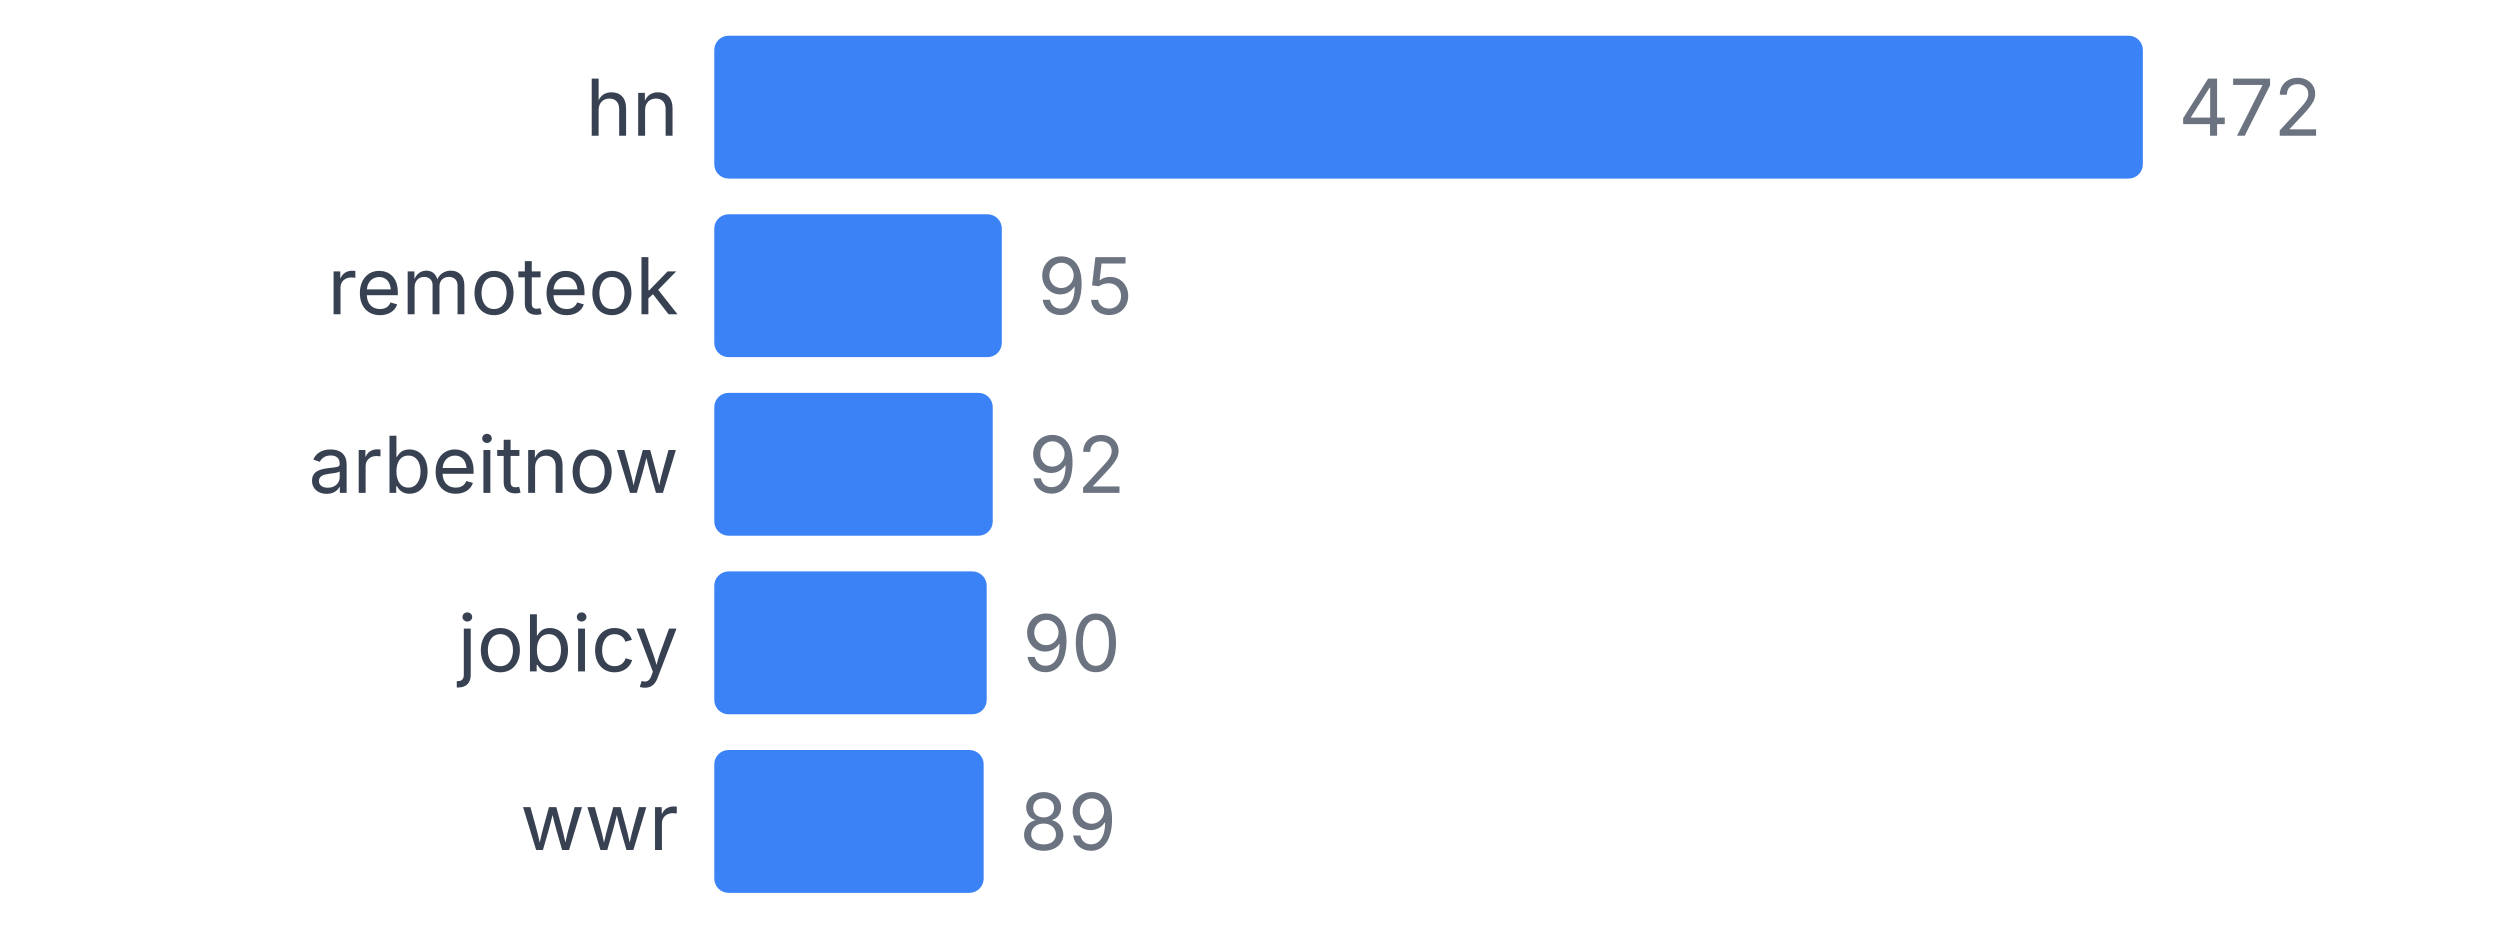
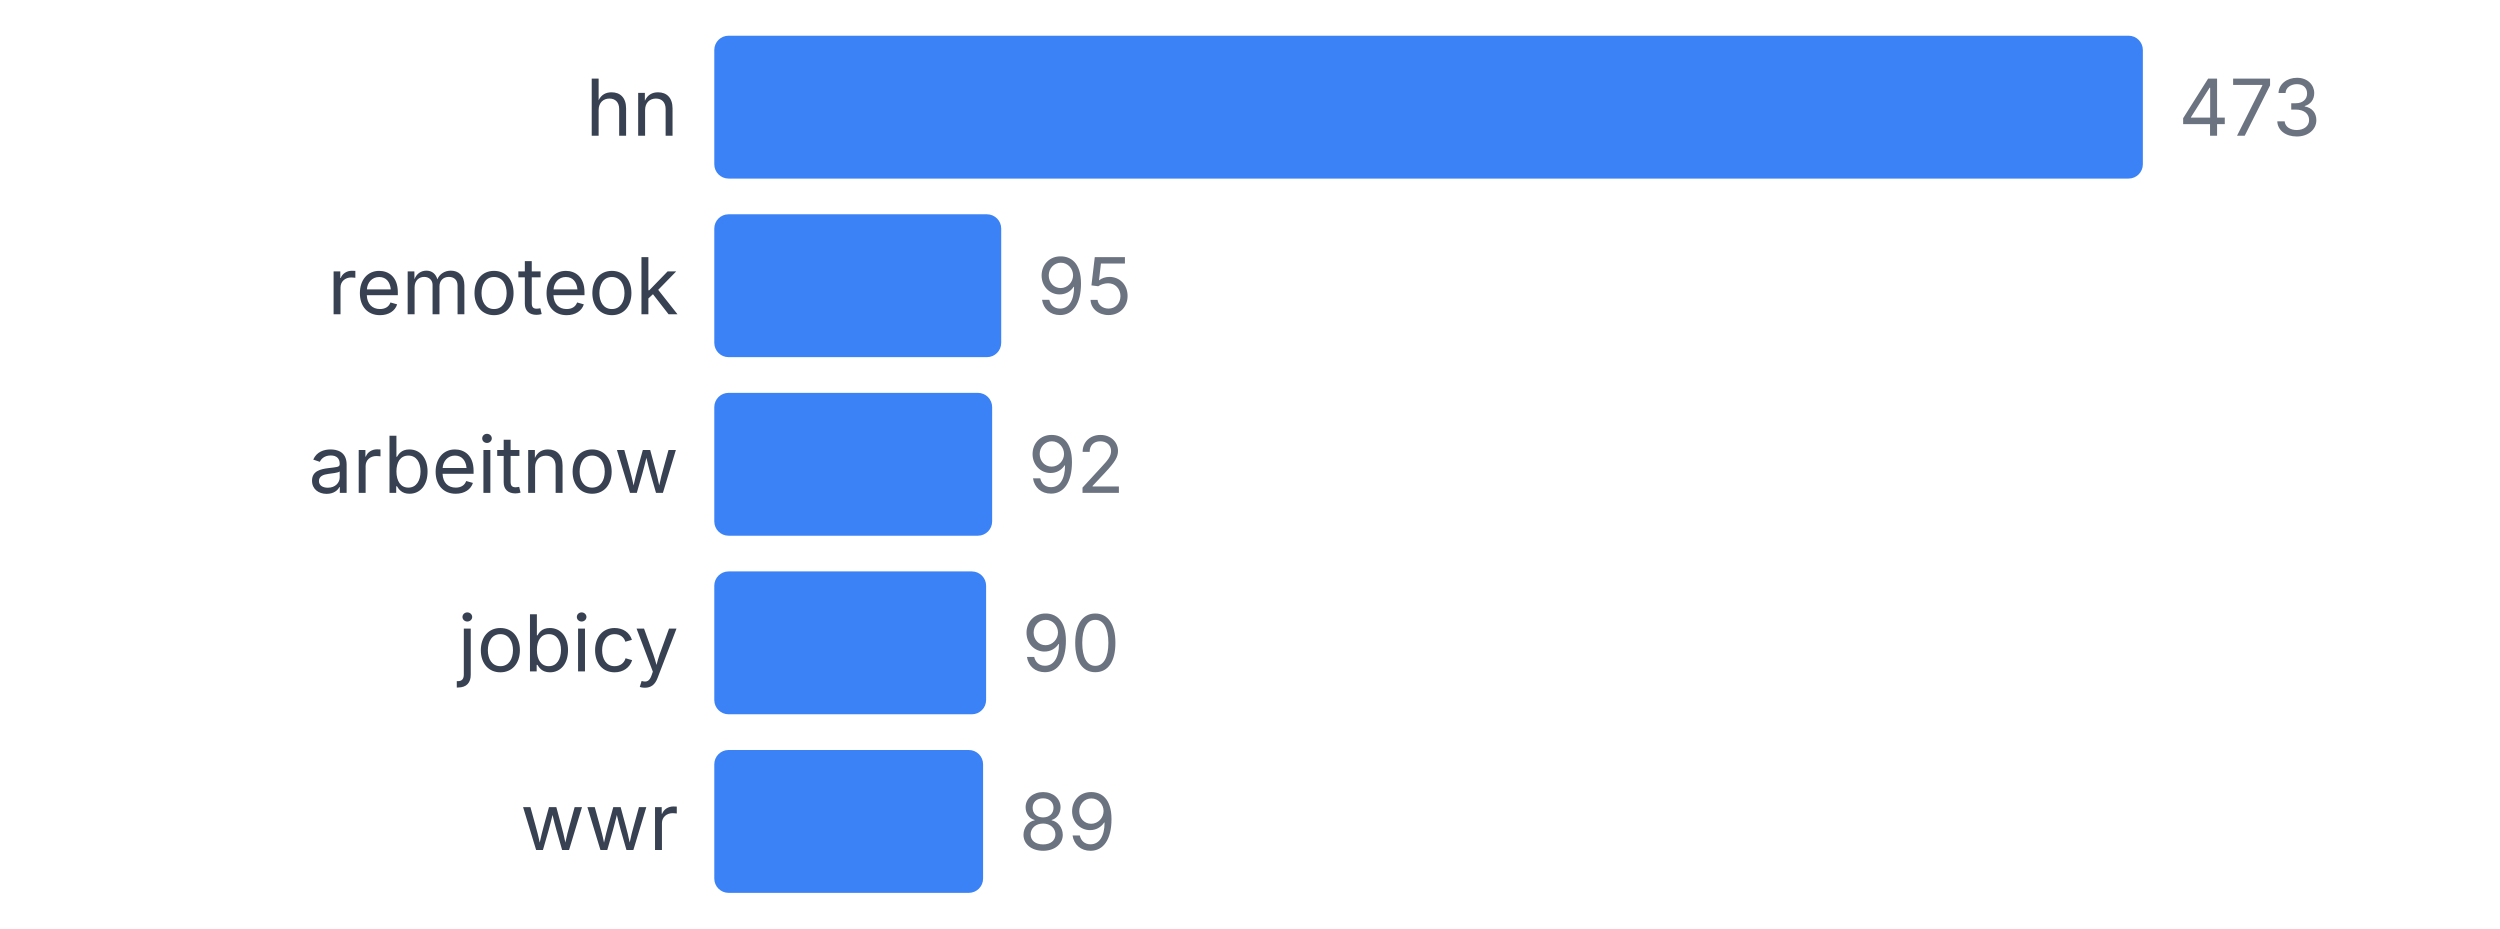
<svg xmlns="http://www.w3.org/2000/svg" width="350" height="130" viewBox="0 0 350 130">
  <style>
    text { font-family: system-ui, -apple-system, sans-serif; }
  </style>
  <text x="95" y="19" text-anchor="end" font-size="11" fill="#374151">hn</text>
  <rect x="100" y="5" width="200" height="20" fill="#3b82f6" rx="2" />
-   <text x="305" y="19" font-size="11" fill="#6b7280">472</text>
+   <text x="305" y="19" font-size="11" fill="#6b7280">473</text>
  <text x="95" y="44" text-anchor="end" font-size="11" fill="#374151">remoteok</text>
-   <rect x="100" y="30" width="40.254" height="20" fill="#3b82f6" rx="2" />
-   <text x="145.254" y="44" font-size="11" fill="#6b7280">95</text>
+   <rect x="100" y="30" width="40.169" height="20" fill="#3b82f6" rx="2" />
+   <text x="145.169" y="44" font-size="11" fill="#6b7280">95</text>
  <text x="95" y="69" text-anchor="end" font-size="11" fill="#374151">arbeitnow</text>
-   <rect x="100" y="55" width="38.983" height="20" fill="#3b82f6" rx="2" />
-   <text x="143.983" y="69" font-size="11" fill="#6b7280">92</text>
+   <rect x="100" y="55" width="38.901" height="20" fill="#3b82f6" rx="2" />
+   <text x="143.901" y="69" font-size="11" fill="#6b7280">92</text>
  <text x="95" y="94" text-anchor="end" font-size="11" fill="#374151">jobicy</text>
-   <rect x="100" y="80" width="38.136" height="20" fill="#3b82f6" rx="2" />
-   <text x="143.136" y="94" font-size="11" fill="#6b7280">90</text>
+   <rect x="100" y="80" width="38.055" height="20" fill="#3b82f6" rx="2" />
+   <text x="143.055" y="94" font-size="11" fill="#6b7280">90</text>
  <text x="95" y="119" text-anchor="end" font-size="11" fill="#374151">wwr</text>
-   <rect x="100" y="105" width="37.712" height="20" fill="#3b82f6" rx="2" />
-   <text x="142.712" y="119" font-size="11" fill="#6b7280">89</text>
+   <rect x="100" y="105" width="37.632" height="20" fill="#3b82f6" rx="2" />
+   <text x="142.632" y="119" font-size="11" fill="#6b7280">89</text>
</svg>
